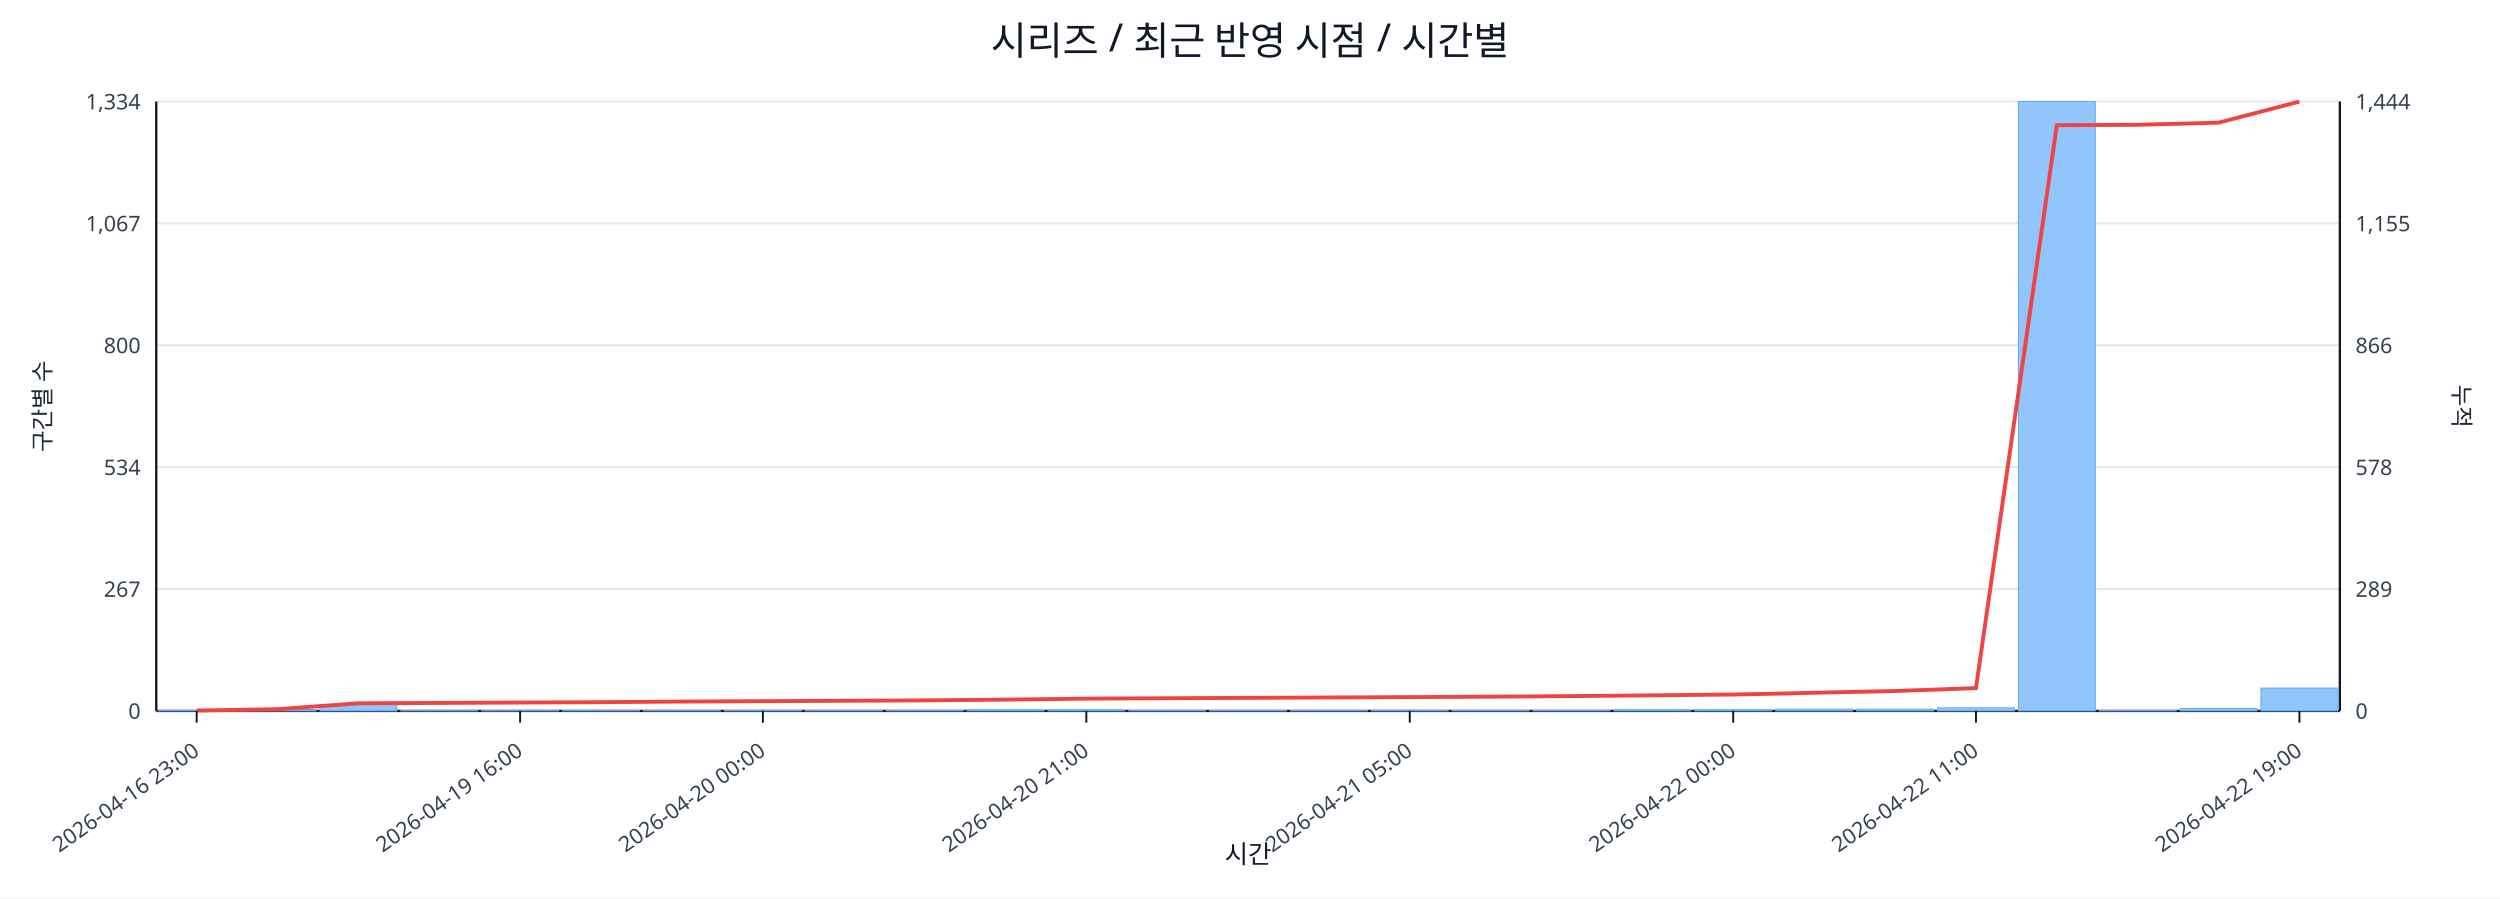
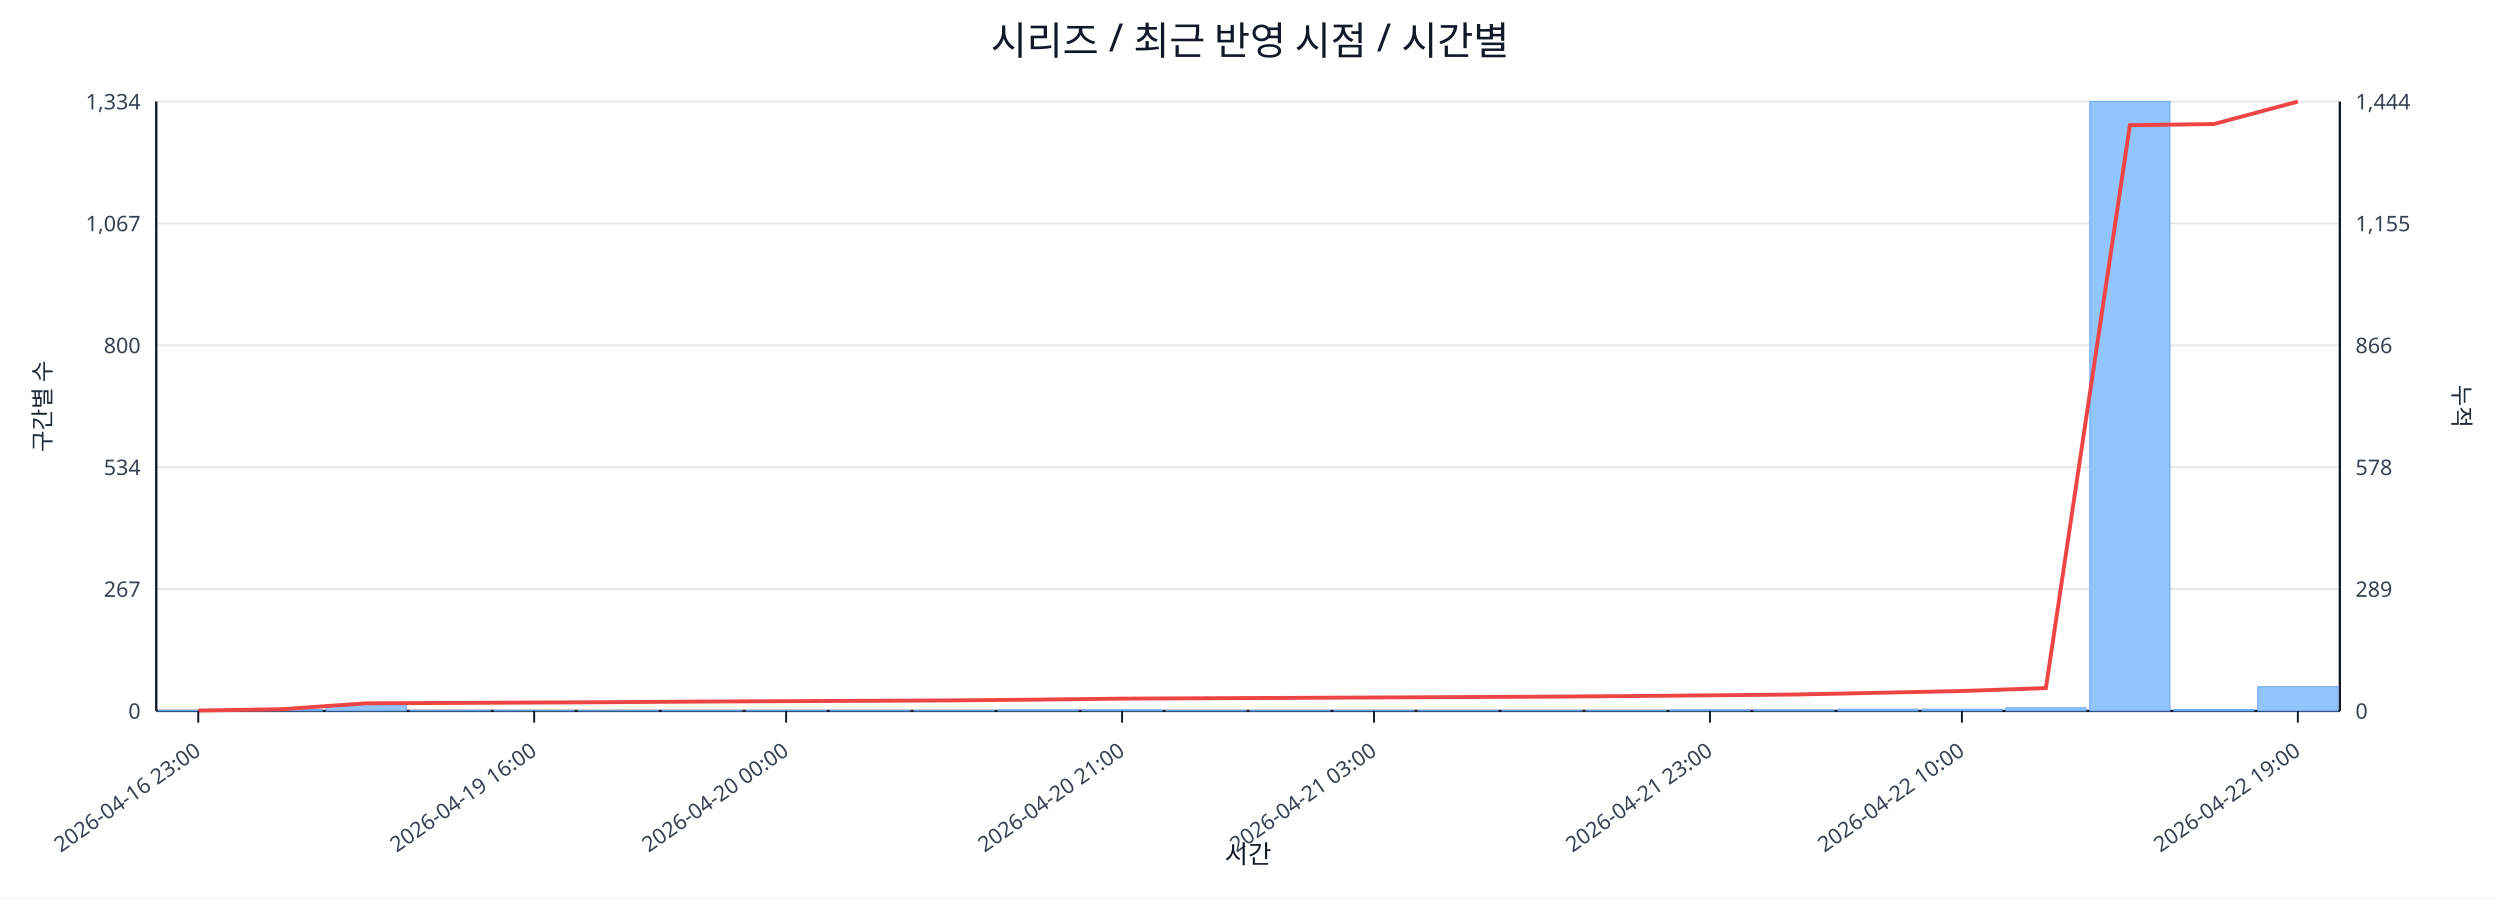
<svg xmlns="http://www.w3.org/2000/svg" width="1280" height="460" viewBox="0 0 1280 460">
  <rect x="0" y="0" width="100%" height="100%" fill="#ffffff" />
  <text x="640.0" y="28" font-size="20" text-anchor="middle" font-family="sans-serif" fill="#111827">시리즈 / 최근 반영 시점 / 시간별</text>
  <line x1="80.0" y1="52.0" x2="1198.0" y2="52.0" stroke="#e5e7eb" stroke-width="1" />
  <text x="72.0" y="56.0" font-size="11" text-anchor="end" font-family="sans-serif" fill="#374151">1,334</text>
  <text x="1206.0" y="56.0" font-size="11" text-anchor="start" font-family="sans-serif" fill="#374151">1,444</text>
  <line x1="80.0" y1="114.4" x2="1198.0" y2="114.4" stroke="#e5e7eb" stroke-width="1" />
  <text x="72.0" y="118.4" font-size="11" text-anchor="end" font-family="sans-serif" fill="#374151">1,067</text>
  <text x="1206.0" y="118.4" font-size="11" text-anchor="start" font-family="sans-serif" fill="#374151">1,155</text>
  <line x1="80.0" y1="176.8" x2="1198.0" y2="176.8" stroke="#e5e7eb" stroke-width="1" />
  <text x="72.0" y="180.8" font-size="11" text-anchor="end" font-family="sans-serif" fill="#374151">800</text>
  <text x="1206.0" y="180.8" font-size="11" text-anchor="start" font-family="sans-serif" fill="#374151">866</text>
  <line x1="80.0" y1="239.2" x2="1198.0" y2="239.2" stroke="#e5e7eb" stroke-width="1" />
  <text x="72.0" y="243.2" font-size="11" text-anchor="end" font-family="sans-serif" fill="#374151">534</text>
  <text x="1206.0" y="243.2" font-size="11" text-anchor="start" font-family="sans-serif" fill="#374151">578</text>
  <line x1="80.0" y1="301.6" x2="1198.0" y2="301.6" stroke="#e5e7eb" stroke-width="1" />
  <text x="72.0" y="305.6" font-size="11" text-anchor="end" font-family="sans-serif" fill="#374151">267</text>
  <text x="1206.0" y="305.6" font-size="11" text-anchor="start" font-family="sans-serif" fill="#374151">289</text>
  <line x1="80.0" y1="364.0" x2="1198.0" y2="364.0" stroke="#e5e7eb" stroke-width="1" />
  <text x="72.0" y="368.0" font-size="11" text-anchor="end" font-family="sans-serif" fill="#374151">0</text>
  <text x="1206.0" y="368.0" font-size="11" text-anchor="start" font-family="sans-serif" fill="#374151">0</text>
  <line x1="80.0" y1="364.0" x2="1198.0" y2="364.0" stroke="#111827" stroke-width="1.2" />
  <line x1="80.0" y1="52.0" x2="80.0" y2="364.0" stroke="#111827" stroke-width="1.2" />
  <line x1="1198.0" y1="52.0" x2="1198.0" y2="364.0" stroke="#111827" stroke-width="1.2" />
-   <rect x="81.0" y="363.8" width="39.4" height="0.2" fill="#93c5fd" stroke="#60a5fa" stroke-width="0.5" />
-   <rect x="122.4" y="363.3" width="39.4" height="0.7" fill="#93c5fd" stroke="#60a5fa" stroke-width="0.5" />
-   <rect x="163.8" y="360.7" width="39.4" height="3.3" fill="#93c5fd" stroke="#60a5fa" stroke-width="0.5" />
-   <rect x="205.2" y="363.8" width="39.4" height="0.2" fill="#93c5fd" stroke="#60a5fa" stroke-width="0.5" />
-   <rect x="246.6" y="363.8" width="39.4" height="0.2" fill="#93c5fd" stroke="#60a5fa" stroke-width="0.5" />
-   <rect x="288.0" y="363.8" width="39.4" height="0.2" fill="#93c5fd" stroke="#60a5fa" stroke-width="0.5" />
-   <rect x="329.4" y="363.8" width="39.4" height="0.2" fill="#93c5fd" stroke="#60a5fa" stroke-width="0.5" />
-   <rect x="370.9" y="363.8" width="39.4" height="0.2" fill="#93c5fd" stroke="#60a5fa" stroke-width="0.5" />
-   <rect x="412.3" y="363.8" width="39.4" height="0.2" fill="#93c5fd" stroke="#60a5fa" stroke-width="0.5" />
-   <rect x="453.7" y="363.8" width="39.4" height="0.2" fill="#93c5fd" stroke="#60a5fa" stroke-width="0.5" />
-   <rect x="495.1" y="363.5" width="39.4" height="0.5" fill="#93c5fd" stroke="#60a5fa" stroke-width="0.5" />
-   <rect x="536.5" y="363.5" width="39.4" height="0.5" fill="#93c5fd" stroke="#60a5fa" stroke-width="0.5" />
-   <rect x="577.9" y="363.8" width="39.4" height="0.2" fill="#93c5fd" stroke="#60a5fa" stroke-width="0.5" />
-   <rect x="619.3" y="363.8" width="39.4" height="0.2" fill="#93c5fd" stroke="#60a5fa" stroke-width="0.5" />
-   <rect x="660.7" y="363.8" width="39.4" height="0.2" fill="#93c5fd" stroke="#60a5fa" stroke-width="0.5" />
-   <rect x="702.1" y="363.8" width="39.4" height="0.2" fill="#93c5fd" stroke="#60a5fa" stroke-width="0.5" />
-   <rect x="743.5" y="363.8" width="39.4" height="0.2" fill="#93c5fd" stroke="#60a5fa" stroke-width="0.5" />
-   <rect x="784.9" y="363.8" width="39.4" height="0.2" fill="#93c5fd" stroke="#60a5fa" stroke-width="0.5" />
-   <rect x="826.3" y="363.5" width="39.4" height="0.5" fill="#93c5fd" stroke="#60a5fa" stroke-width="0.5" />
-   <rect x="867.7" y="363.5" width="39.4" height="0.5" fill="#93c5fd" stroke="#60a5fa" stroke-width="0.5" />
-   <rect x="909.1" y="363.1" width="39.4" height="0.9" fill="#93c5fd" stroke="#60a5fa" stroke-width="0.5" />
-   <rect x="950.6" y="363.1" width="39.4" height="0.9" fill="#93c5fd" stroke="#60a5fa" stroke-width="0.5" />
-   <rect x="992.0" y="362.4" width="39.4" height="1.6" fill="#93c5fd" stroke="#60a5fa" stroke-width="0.5" />
-   <rect x="1033.4" y="52.0" width="39.4" height="312.0" fill="#93c5fd" stroke="#60a5fa" stroke-width="0.5" />
-   <rect x="1074.8" y="363.8" width="39.4" height="0.2" fill="#93c5fd" stroke="#60a5fa" stroke-width="0.5" />
-   <rect x="1116.2" y="362.8" width="39.4" height="1.2" fill="#93c5fd" stroke="#60a5fa" stroke-width="0.5" />
-   <rect x="1157.6" y="352.3" width="39.4" height="11.7" fill="#93c5fd" stroke="#60a5fa" stroke-width="0.5" />
-   <polyline fill="none" stroke="#ef4444" stroke-width="2" points="100.7,363.8 142.1,363.1 183.5,360.1 224.9,359.9 266.3,359.7 307.7,359.5 349.1,359.2 390.6,359.0 432.0,358.8 473.4,358.6 514.8,358.2 556.2,357.7 597.6,357.5 639.0,357.3 680.4,357.1 721.8,356.9 763.2,356.7 804.6,356.4 846.0,356.0 887.4,355.6 928.9,354.7 970.3,353.8 1011.7,352.3 1053.1,64.1 1094.5,63.9 1135.9,62.8 1177.3,52.0" />
-   <line x1="100.7" y1="364.0" x2="100.7" y2="370.0" stroke="#111827" stroke-width="1" />
-   <text x="102.7" y="386.0" font-size="11" text-anchor="end" transform="rotate(-35 102.7 386.0)" font-family="sans-serif" fill="#374151">2026-04-16 23:00</text>
-   <line x1="266.3" y1="364.0" x2="266.3" y2="370.0" stroke="#111827" stroke-width="1" />
-   <text x="268.3" y="386.0" font-size="11" text-anchor="end" transform="rotate(-35 268.3 386.0)" font-family="sans-serif" fill="#374151">2026-04-19 16:00</text>
-   <line x1="390.6" y1="364.0" x2="390.6" y2="370.0" stroke="#111827" stroke-width="1" />
-   <text x="392.6" y="386.0" font-size="11" text-anchor="end" transform="rotate(-35 392.6 386.0)" font-family="sans-serif" fill="#374151">2026-04-20 00:00</text>
-   <line x1="556.2" y1="364.0" x2="556.2" y2="370.0" stroke="#111827" stroke-width="1" />
-   <text x="558.2" y="386.0" font-size="11" text-anchor="end" transform="rotate(-35 558.2 386.0)" font-family="sans-serif" fill="#374151">2026-04-20 21:00</text>
-   <line x1="721.8" y1="364.0" x2="721.8" y2="370.0" stroke="#111827" stroke-width="1" />
-   <text x="723.8" y="386.0" font-size="11" text-anchor="end" transform="rotate(-35 723.8 386.0)" font-family="sans-serif" fill="#374151">2026-04-21 05:00</text>
-   <line x1="887.4" y1="364.0" x2="887.4" y2="370.0" stroke="#111827" stroke-width="1" />
-   <text x="889.4" y="386.0" font-size="11" text-anchor="end" transform="rotate(-35 889.4 386.0)" font-family="sans-serif" fill="#374151">2026-04-22 00:00</text>
-   <line x1="1011.7" y1="364.0" x2="1011.7" y2="370.0" stroke="#111827" stroke-width="1" />
-   <text x="1013.7" y="386.0" font-size="11" text-anchor="end" transform="rotate(-35 1013.7 386.0)" font-family="sans-serif" fill="#374151">2026-04-22 11:00</text>
-   <line x1="1177.3" y1="364.0" x2="1177.3" y2="370.0" stroke="#111827" stroke-width="1" />
-   <text x="1179.3" y="386.0" font-size="11" text-anchor="end" transform="rotate(-35 1179.3 386.0)" font-family="sans-serif" fill="#374151">2026-04-22 19:00</text>
+   <rect x="81.0" y="363.8" width="41.0" height="0.2" fill="#93c5fd" stroke="#60a5fa" stroke-width="0.5" />
+   <rect x="124.0" y="363.3" width="41.0" height="0.7" fill="#93c5fd" stroke="#60a5fa" stroke-width="0.5" />
+   <rect x="167.0" y="360.7" width="41.0" height="3.3" fill="#93c5fd" stroke="#60a5fa" stroke-width="0.5" />
+   <rect x="210.0" y="363.8" width="41.0" height="0.2" fill="#93c5fd" stroke="#60a5fa" stroke-width="0.5" />
+   <rect x="253.0" y="363.8" width="41.0" height="0.2" fill="#93c5fd" stroke="#60a5fa" stroke-width="0.5" />
+   <rect x="296.0" y="363.8" width="41.0" height="0.2" fill="#93c5fd" stroke="#60a5fa" stroke-width="0.5" />
+   <rect x="339.0" y="363.8" width="41.0" height="0.2" fill="#93c5fd" stroke="#60a5fa" stroke-width="0.5" />
+   <rect x="382.0" y="363.8" width="41.0" height="0.2" fill="#93c5fd" stroke="#60a5fa" stroke-width="0.5" />
+   <rect x="425.0" y="363.8" width="41.0" height="0.2" fill="#93c5fd" stroke="#60a5fa" stroke-width="0.5" />
+   <rect x="468.0" y="363.8" width="41.0" height="0.2" fill="#93c5fd" stroke="#60a5fa" stroke-width="0.5" />
+   <rect x="511.0" y="363.5" width="41.0" height="0.5" fill="#93c5fd" stroke="#60a5fa" stroke-width="0.5" />
+   <rect x="554.0" y="363.5" width="41.0" height="0.5" fill="#93c5fd" stroke="#60a5fa" stroke-width="0.5" />
+   <rect x="597.0" y="363.8" width="41.0" height="0.2" fill="#93c5fd" stroke="#60a5fa" stroke-width="0.5" />
+   <rect x="640.0" y="363.8" width="41.0" height="0.2" fill="#93c5fd" stroke="#60a5fa" stroke-width="0.5" />
+   <rect x="683.0" y="363.8" width="41.0" height="0.2" fill="#93c5fd" stroke="#60a5fa" stroke-width="0.5" />
+   <rect x="726.0" y="363.8" width="41.0" height="0.2" fill="#93c5fd" stroke="#60a5fa" stroke-width="0.5" />
+   <rect x="769.0" y="363.8" width="41.0" height="0.2" fill="#93c5fd" stroke="#60a5fa" stroke-width="0.5" />
+   <rect x="812.0" y="363.8" width="41.0" height="0.2" fill="#93c5fd" stroke="#60a5fa" stroke-width="0.5" />
+   <rect x="855.0" y="363.5" width="41.0" height="0.5" fill="#93c5fd" stroke="#60a5fa" stroke-width="0.5" />
+   <rect x="898.0" y="363.5" width="41.0" height="0.5" fill="#93c5fd" stroke="#60a5fa" stroke-width="0.5" />
+   <rect x="941.0" y="363.1" width="41.0" height="0.9" fill="#93c5fd" stroke="#60a5fa" stroke-width="0.5" />
+   <rect x="984.0" y="363.1" width="41.0" height="0.9" fill="#93c5fd" stroke="#60a5fa" stroke-width="0.5" />
+   <rect x="1027.0" y="362.4" width="41.0" height="1.6" fill="#93c5fd" stroke="#60a5fa" stroke-width="0.5" />
+   <rect x="1070.0" y="52.0" width="41.0" height="312.0" fill="#93c5fd" stroke="#60a5fa" stroke-width="0.5" />
+   <rect x="1113.0" y="363.3" width="41.0" height="0.7" fill="#93c5fd" stroke="#60a5fa" stroke-width="0.5" />
+   <rect x="1156.0" y="351.6" width="41.0" height="12.4" fill="#93c5fd" stroke="#60a5fa" stroke-width="0.5" />
+   <polyline fill="none" stroke="#ef4444" stroke-width="2" points="101.5,363.8 144.5,363.1 187.5,360.1 230.5,359.9 273.5,359.7 316.5,359.5 359.5,359.2 402.5,359.0 445.5,358.8 488.5,358.6 531.5,358.2 574.5,357.7 617.5,357.5 660.5,357.3 703.5,357.1 746.5,356.9 789.5,356.7 832.5,356.4 875.5,356.0 918.5,355.6 961.5,354.7 1004.5,353.8 1047.5,352.3 1090.5,64.1 1133.5,63.5 1176.5,52.0" />
+   <line x1="101.5" y1="364.0" x2="101.5" y2="370.0" stroke="#111827" stroke-width="1" />
+   <text x="103.5" y="386.0" font-size="11" text-anchor="end" transform="rotate(-35 103.5 386.0)" font-family="sans-serif" fill="#374151">2026-04-16 23:00</text>
+   <line x1="273.5" y1="364.0" x2="273.5" y2="370.0" stroke="#111827" stroke-width="1" />
+   <text x="275.5" y="386.0" font-size="11" text-anchor="end" transform="rotate(-35 275.5 386.0)" font-family="sans-serif" fill="#374151">2026-04-19 16:00</text>
+   <line x1="402.5" y1="364.0" x2="402.5" y2="370.0" stroke="#111827" stroke-width="1" />
+   <text x="404.5" y="386.0" font-size="11" text-anchor="end" transform="rotate(-35 404.5 386.0)" font-family="sans-serif" fill="#374151">2026-04-20 00:00</text>
+   <line x1="574.5" y1="364.0" x2="574.5" y2="370.0" stroke="#111827" stroke-width="1" />
+   <text x="576.5" y="386.0" font-size="11" text-anchor="end" transform="rotate(-35 576.5 386.0)" font-family="sans-serif" fill="#374151">2026-04-20 21:00</text>
+   <line x1="703.5" y1="364.0" x2="703.5" y2="370.0" stroke="#111827" stroke-width="1" />
+   <text x="705.5" y="386.0" font-size="11" text-anchor="end" transform="rotate(-35 705.5 386.0)" font-family="sans-serif" fill="#374151">2026-04-21 03:00</text>
+   <line x1="875.5" y1="364.0" x2="875.5" y2="370.0" stroke="#111827" stroke-width="1" />
+   <text x="877.5" y="386.0" font-size="11" text-anchor="end" transform="rotate(-35 877.5 386.0)" font-family="sans-serif" fill="#374151">2026-04-21 23:00</text>
+   <line x1="1004.5" y1="364.0" x2="1004.5" y2="370.0" stroke="#111827" stroke-width="1" />
+   <text x="1006.5" y="386.0" font-size="11" text-anchor="end" transform="rotate(-35 1006.5 386.0)" font-family="sans-serif" fill="#374151">2026-04-22 10:00</text>
+   <line x1="1176.5" y1="364.0" x2="1176.5" y2="370.0" stroke="#111827" stroke-width="1" />
+   <text x="1178.5" y="386.0" font-size="11" text-anchor="end" transform="rotate(-35 1178.5 386.0)" font-family="sans-serif" fill="#374151">2026-04-22 19:00</text>
  <text x="26" y="208.0" font-size="12" transform="rotate(-90 26 208.0)" text-anchor="middle" font-family="sans-serif" fill="#1f2937">구간별 수</text>
  <text x="1256.0" y="208.0" font-size="12" transform="rotate(90 1256.0 208.0)" text-anchor="middle" font-family="sans-serif" fill="#1f2937">누적</text>
  <text x="639.0" y="442.0" font-size="13" text-anchor="middle" font-family="sans-serif" fill="#111827">시간</text>
</svg>
